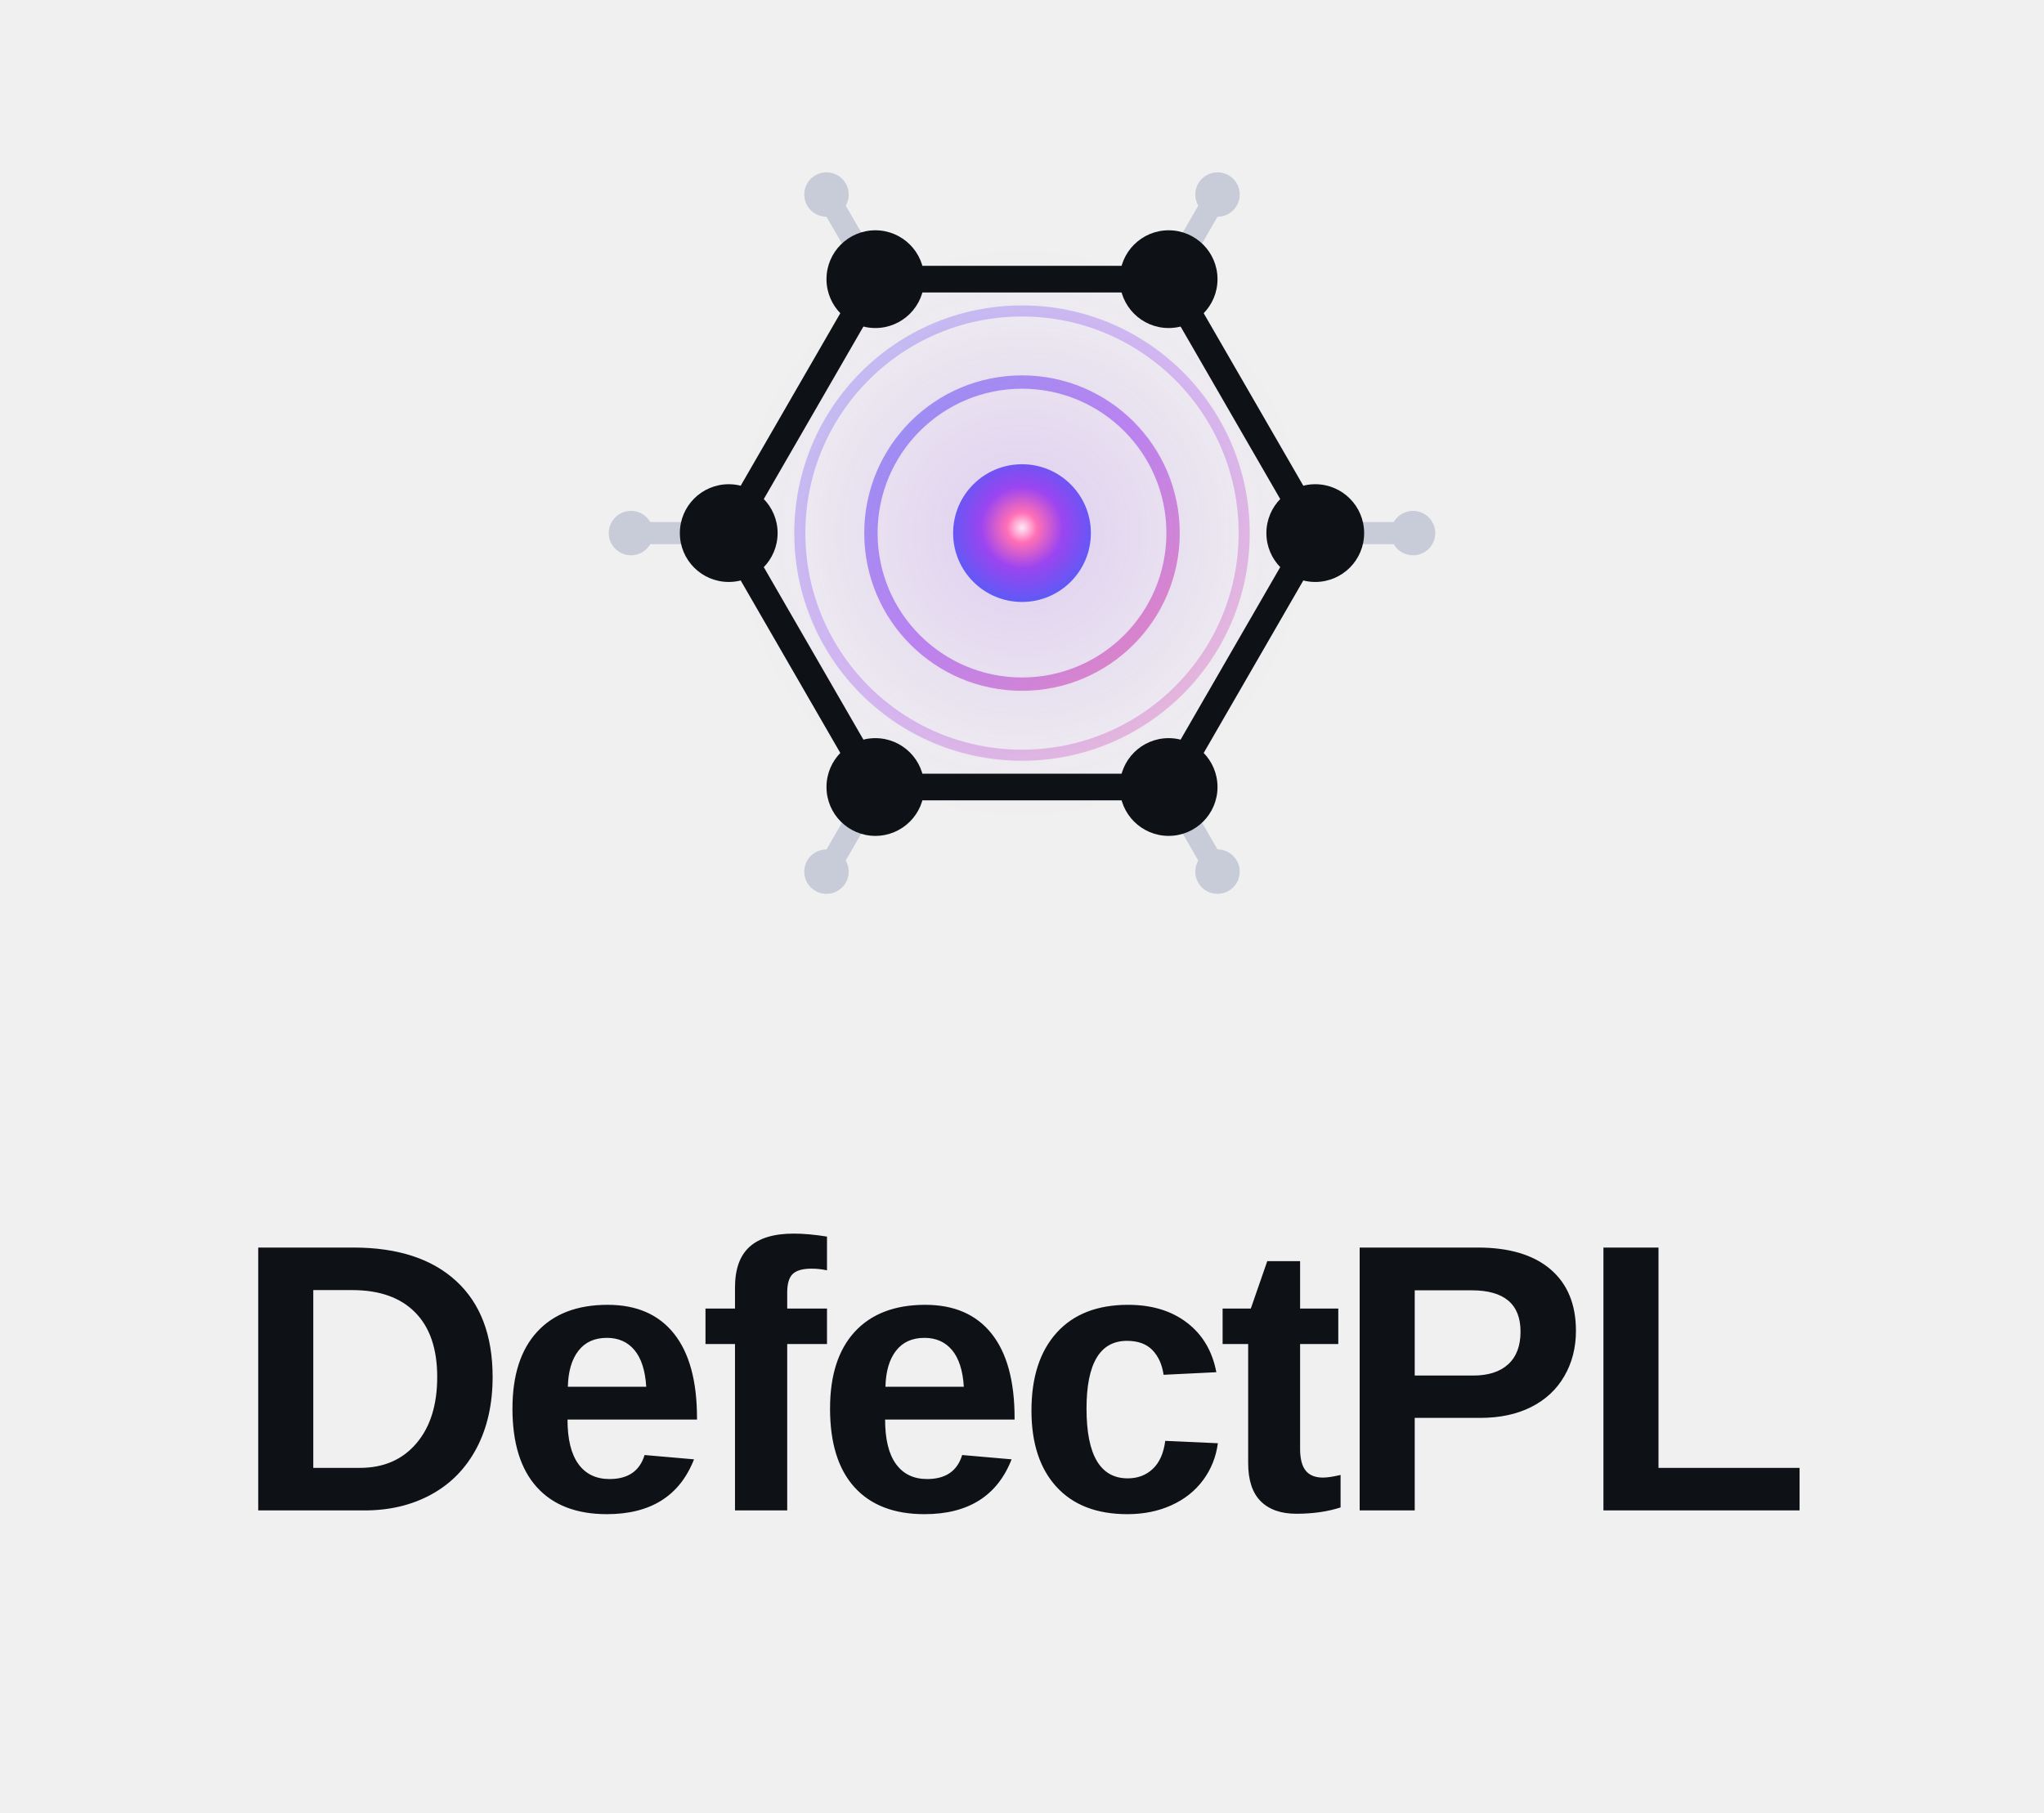
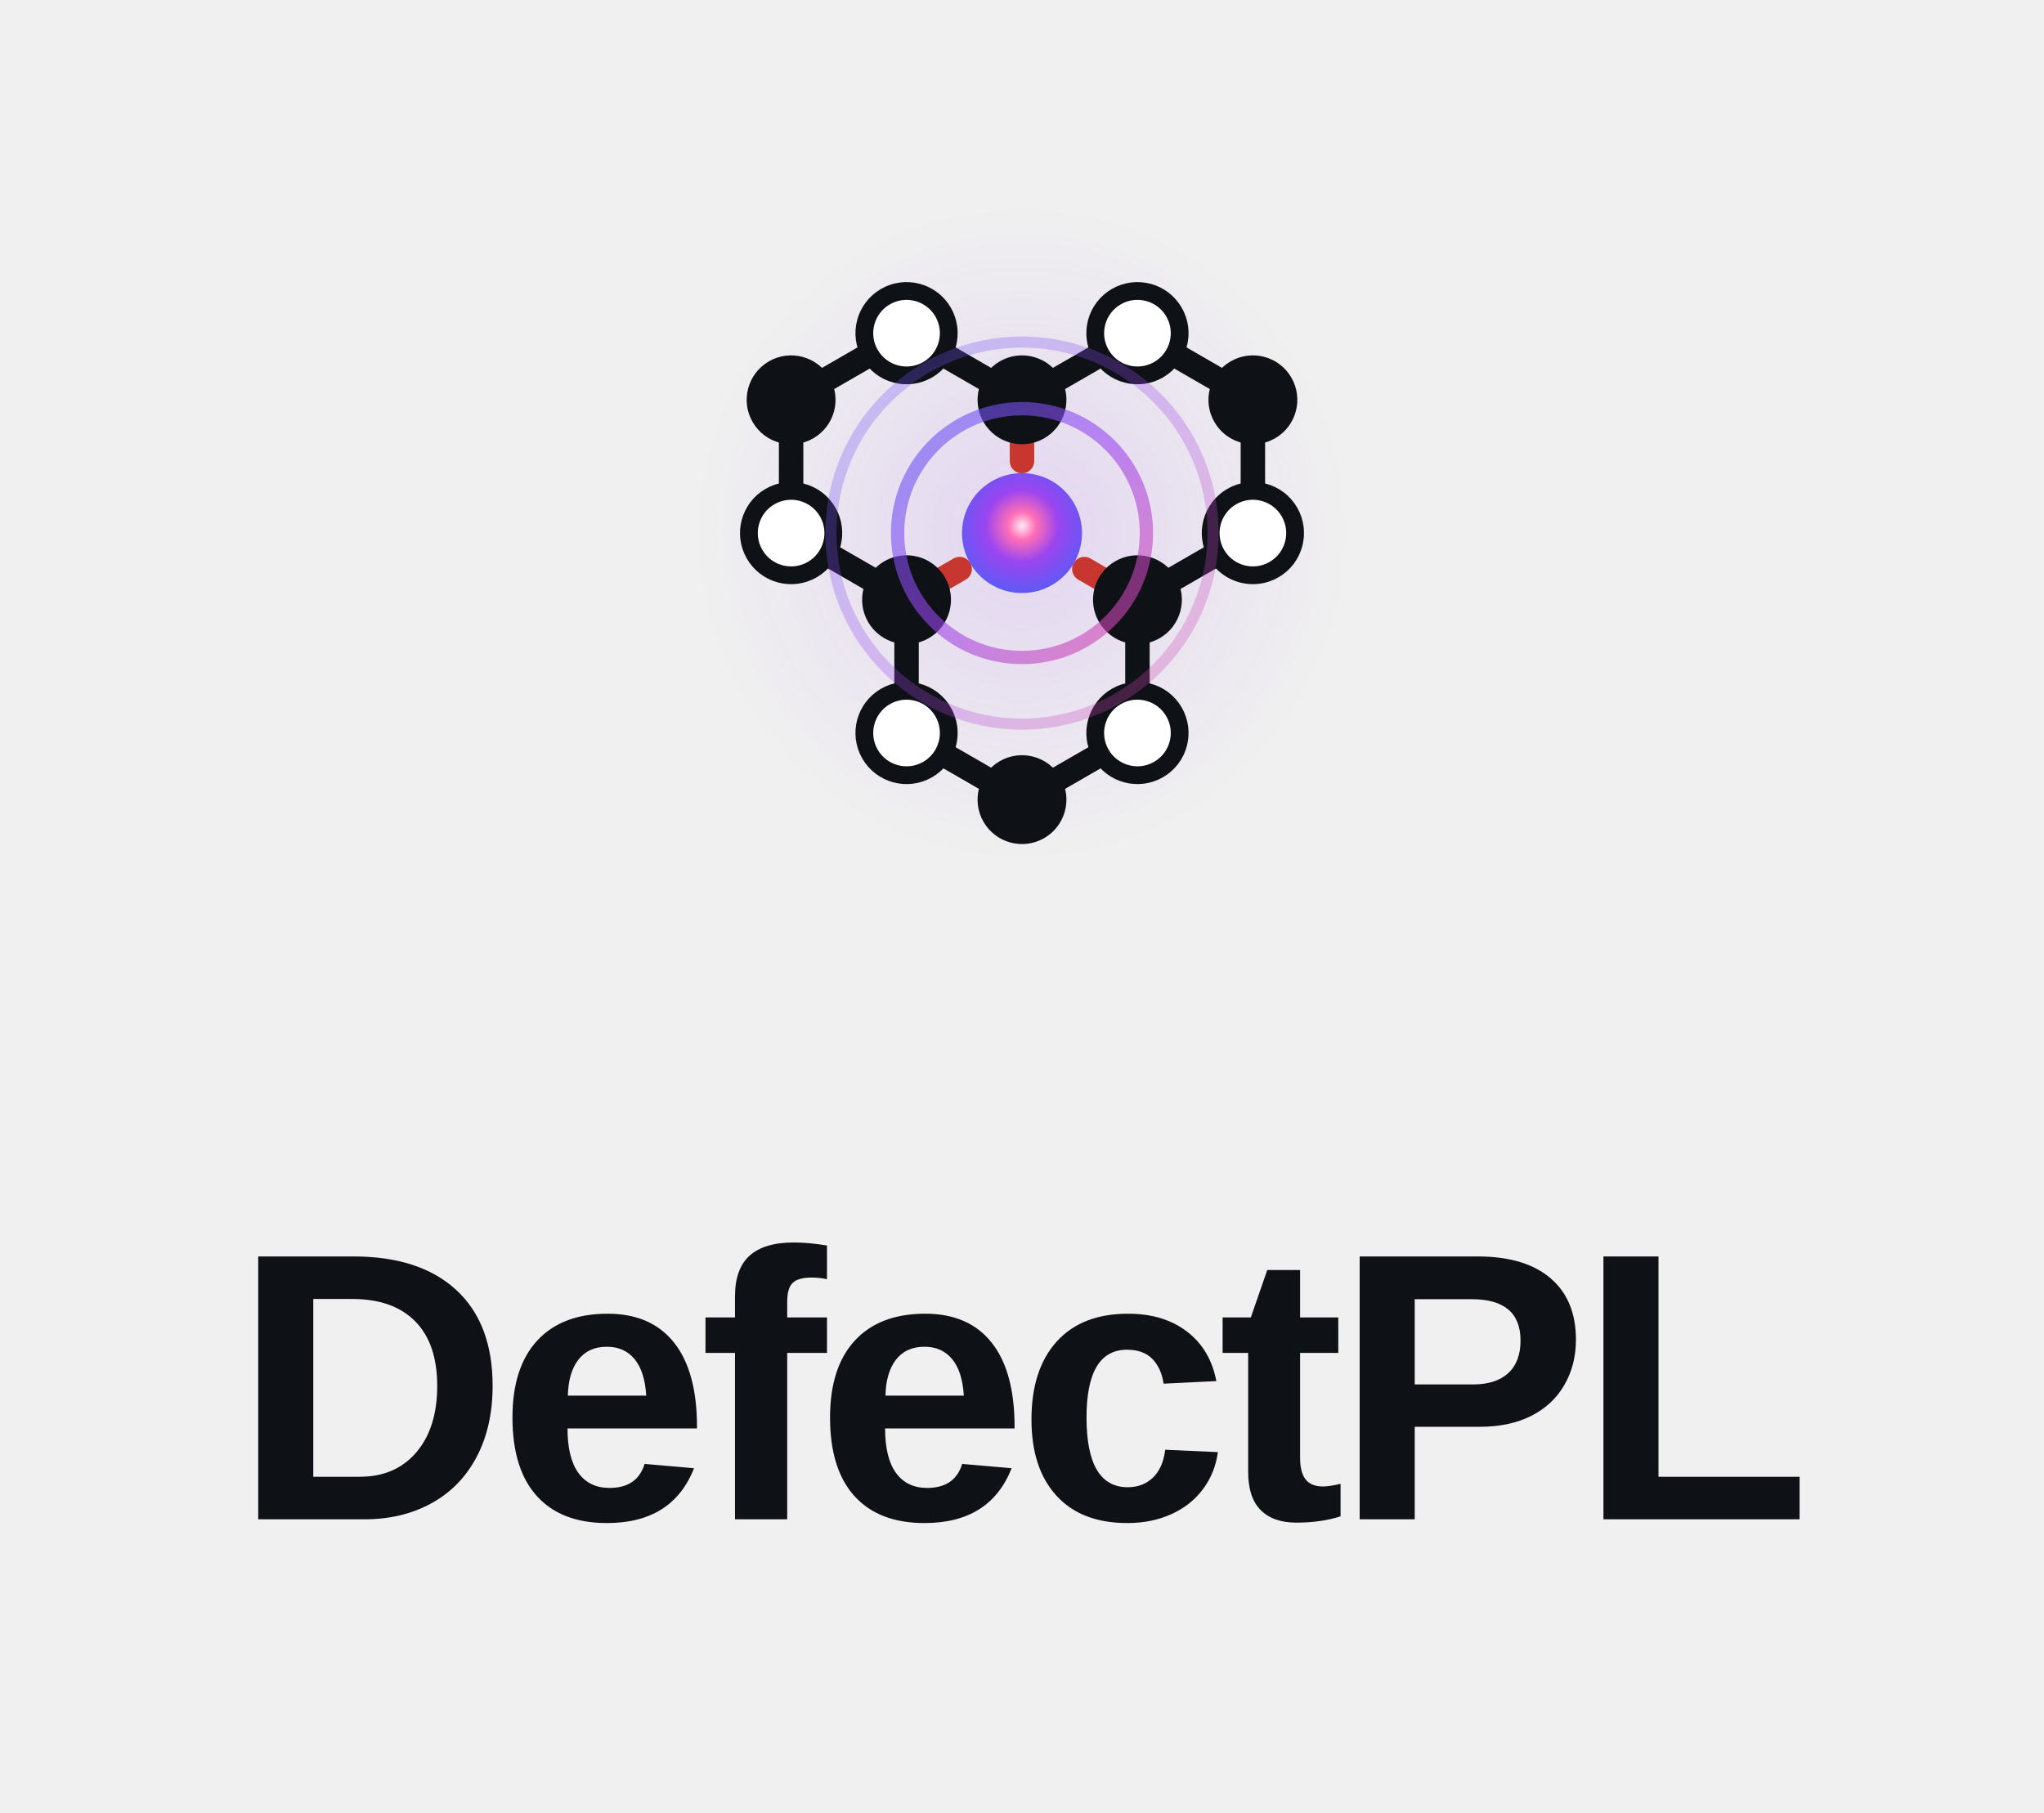
<svg xmlns="http://www.w3.org/2000/svg" viewBox="0 0 460 408">
  <defs>
-     <radialGradient id="glow_s" cx="50%" cy="46%" r="55%">
+     <radialGradient id="glow_s" cx="50%" cy="44%" r="58%">
      <stop offset="0%" stop-color="#FFEAF6" />
      <stop offset="20%" stop-color="#FF6FB5" />
-       <stop offset="54%" stop-color="#9B45F0" />
+       <stop offset="52%" stop-color="#9B45F0" />
      <stop offset="100%" stop-color="#5B5BF5" />
    </radialGradient>
    <linearGradient id="ring_s" x1="0" y1="0" x2="1" y2="1">
      <stop offset="0%" stop-color="#5B5BF5" />
      <stop offset="50%" stop-color="#9B45F0" />
      <stop offset="100%" stop-color="#E0479E" />
    </linearGradient>
    <radialGradient id="halo_s" cx="50%" cy="50%" r="50%">
-       <stop offset="0%" stop-color="#9B45F0" stop-opacity="0.20" />
+       <stop offset="0%" stop-color="#9B45F0" stop-opacity="0.16" />
      <stop offset="100%" stop-color="#9B45F0" stop-opacity="0" />
    </radialGradient>
  </defs>
  <g transform="translate(110,0)">
-     <circle cx="120" cy="120" r="64" fill="url(#halo_s)" />
-     <g stroke="#C7CCD8" stroke-width="5" stroke-linecap="round">
-       <line x1="186" y1="120" x2="208" y2="120" />
-       <line x1="153" y1="177.16" x2="164" y2="196.21" />
-       <line x1="87" y1="177.16" x2="76" y2="196.21" />
-       <line x1="54" y1="120" x2="32" y2="120" />
-       <line x1="87" y1="62.84" x2="76" y2="43.79" />
-       <line x1="153" y1="62.84" x2="164" y2="43.79" />
+     <g transform="rotate(-30 120 120)">
+       <circle cx="120" cy="120" r="74" fill="url(#halo_s)" />
+       <g>
+         <line x1="75" y1="94.02" x2="90" y2="68.04" stroke="#0E1116" stroke-width="5.5" stroke-linecap="round" opacity="1" />
+         <line x1="75" y1="94.02" x2="90" y2="120" stroke="#0E1116" stroke-width="5.5" stroke-linecap="round" opacity="1" />
+         <line x1="90" y1="68.04" x2="120" y2="68.04" stroke="#0E1116" stroke-width="5.5" stroke-linecap="round" opacity="1" />
+         <line x1="120" y1="68.04" x2="135" y2="94.02" stroke="#0E1116" stroke-width="5.5" stroke-linecap="round" opacity="1" />
+         <line x1="75" y1="145.98" x2="90" y2="120" stroke="#0E1116" stroke-width="5.5" stroke-linecap="round" opacity="1" />
+         <line x1="75" y1="145.98" x2="90" y2="171.96" stroke="#0E1116" stroke-width="5.5" stroke-linecap="round" opacity="1" />
+         <line x1="135" y1="94.02" x2="165" y2="94.02" stroke="#0E1116" stroke-width="5.5" stroke-linecap="round" opacity="1" />
+         <line x1="165" y1="94.02" x2="180" y2="120" stroke="#0E1116" stroke-width="5.5" stroke-linecap="round" opacity="1" />
+         <line x1="90" y1="171.96" x2="120" y2="171.96" stroke="#0E1116" stroke-width="5.5" stroke-linecap="round" opacity="1" />
+         <line x1="120" y1="171.96" x2="135" y2="145.98" stroke="#0E1116" stroke-width="5.5" stroke-linecap="round" opacity="1" />
+         <line x1="135" y1="145.98" x2="165" y2="145.98" stroke="#0E1116" stroke-width="5.5" stroke-linecap="round" opacity="1" />
+         <line x1="165" y1="145.98" x2="180" y2="120" stroke="#0E1116" stroke-width="5.5" stroke-linecap="round" opacity="1" />
+       </g>
+       <g>
+         <line x1="90" y1="120" x2="103.8" y2="120" stroke="#C7372F" stroke-width="5.5" stroke-linecap="round" />
+         <line x1="135" y1="94.02" x2="128.1" y2="105.971" stroke="#C7372F" stroke-width="5.5" stroke-linecap="round" />
+         <line x1="135" y1="145.98" x2="128.1" y2="134.029" stroke="#C7372F" stroke-width="5.5" stroke-linecap="round" />
+       </g>
+       <circle cx="75" cy="94.02" r="9.5" fill="#FFFFFF" stroke="#0E1116" stroke-width="4" />
+       <circle cx="90" cy="68.04" r="10" fill="#0E1116" />
+       <circle cx="120" cy="68.04" r="9.5" fill="#FFFFFF" stroke="#0E1116" stroke-width="4" />
+       <circle cx="75" cy="145.98" r="9.5" fill="#FFFFFF" stroke="#0E1116" stroke-width="4" />
+       <circle cx="90" cy="120" r="10" fill="#0E1116" />
+       <circle cx="135" cy="94.02" r="10" fill="#0E1116" />
+       <circle cx="165" cy="94.02" r="9.5" fill="#FFFFFF" stroke="#0E1116" stroke-width="4" />
+       <circle cx="90" cy="171.96" r="10" fill="#0E1116" />
+       <circle cx="120" cy="171.96" r="9.5" fill="#FFFFFF" stroke="#0E1116" stroke-width="4" />
+       <circle cx="135" cy="145.98" r="10" fill="#0E1116" />
+       <circle cx="165" cy="145.98" r="9.5" fill="#FFFFFF" stroke="#0E1116" stroke-width="4" />
+       <circle cx="180" cy="120" r="10" fill="#0E1116" />
+       <g transform="rotate(30 120 120)">
+         <circle cx="120" cy="120" r="43" fill="none" stroke="url(#ring_s)" stroke-width="2.5" opacity="0.30" />
+         <circle cx="120" cy="120" r="28" fill="none" stroke="url(#ring_s)" stroke-width="3" opacity="0.6" />
+         <circle cx="120" cy="120" r="13.5" fill="url(#glow_s)" />
+       </g>
    </g>
-     <g fill="#C7CCD8">
-       <circle cx="208" cy="120" r="5" />
-       <circle cx="164" cy="196.21" r="5" />
-       <circle cx="76" cy="196.21" r="5" />
-       <circle cx="32" cy="120" r="5" />
-       <circle cx="76" cy="43.79" r="5" />
-       <circle cx="164" cy="43.79" r="5" />
-     </g>
-     <polygon points="186,120 153,177.16 87,177.16 54,120 87,62.84 153,62.84" fill="none" stroke="#0E1116" stroke-width="6" stroke-linejoin="round" />
-     <g fill="#0E1116">
-       <circle cx="186" cy="120" r="11" />
-       <circle cx="153" cy="177.16" r="11" />
-       <circle cx="87" cy="177.16" r="11" />
-       <circle cx="54" cy="120" r="11" />
-       <circle cx="87" cy="62.84" r="11" />
-       <circle cx="153" cy="62.84" r="11" />
-     </g>
-     <circle cx="120" cy="120" r="50" fill="none" stroke="url(#ring_s)" stroke-width="2.5" opacity="0.32" />
-     <circle cx="120" cy="120" r="34" fill="none" stroke="url(#ring_s)" stroke-width="3" opacity="0.6" />
-     <circle cx="120" cy="120" r="15.5" fill="url(#glow_s)" />
  </g>
-   <text x="230" y="340" text-anchor="middle" font-family="'Space Grotesk','Helvetica Neue',Arial,sans-serif" font-size="86" font-weight="600" letter-spacing="-2.5" fill="#0E1116">DefectPL</text>
+   <text x="230" y="342" text-anchor="middle" font-family="'Space Grotesk','Helvetica Neue',Arial,sans-serif" font-size="86" font-weight="600" letter-spacing="-2.5" fill="#0E1116">DefectPL</text>
</svg>
